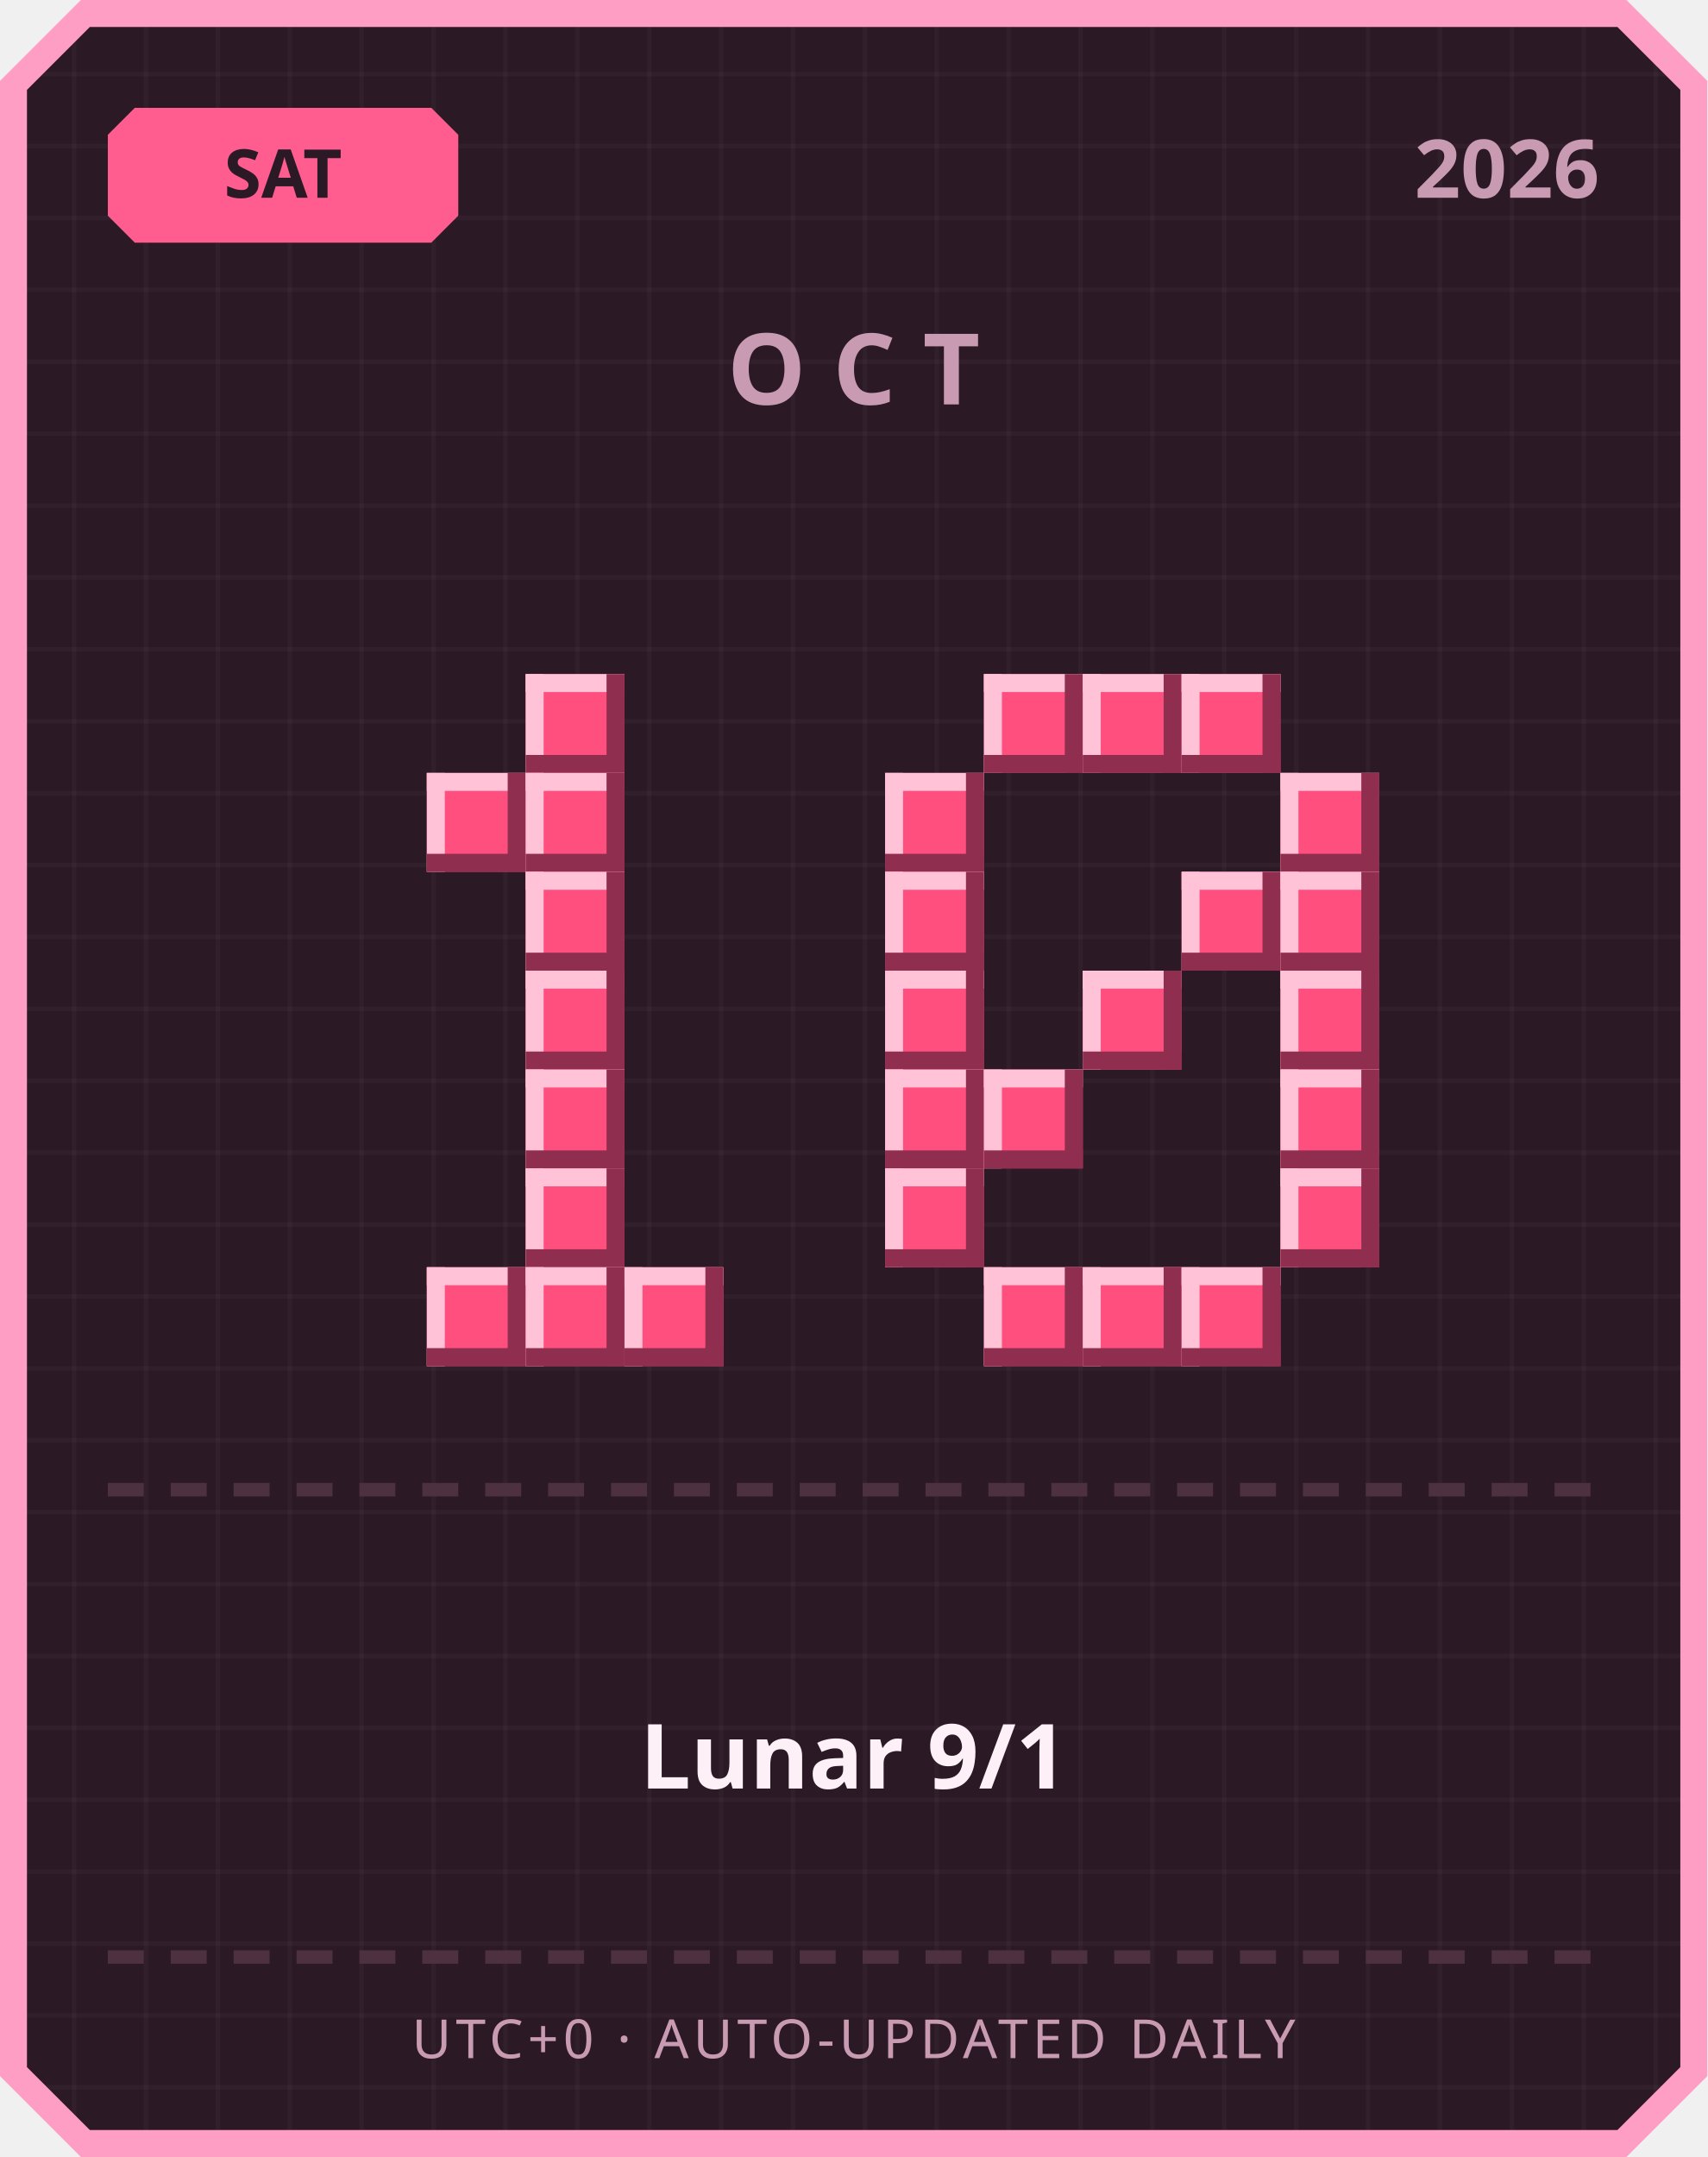
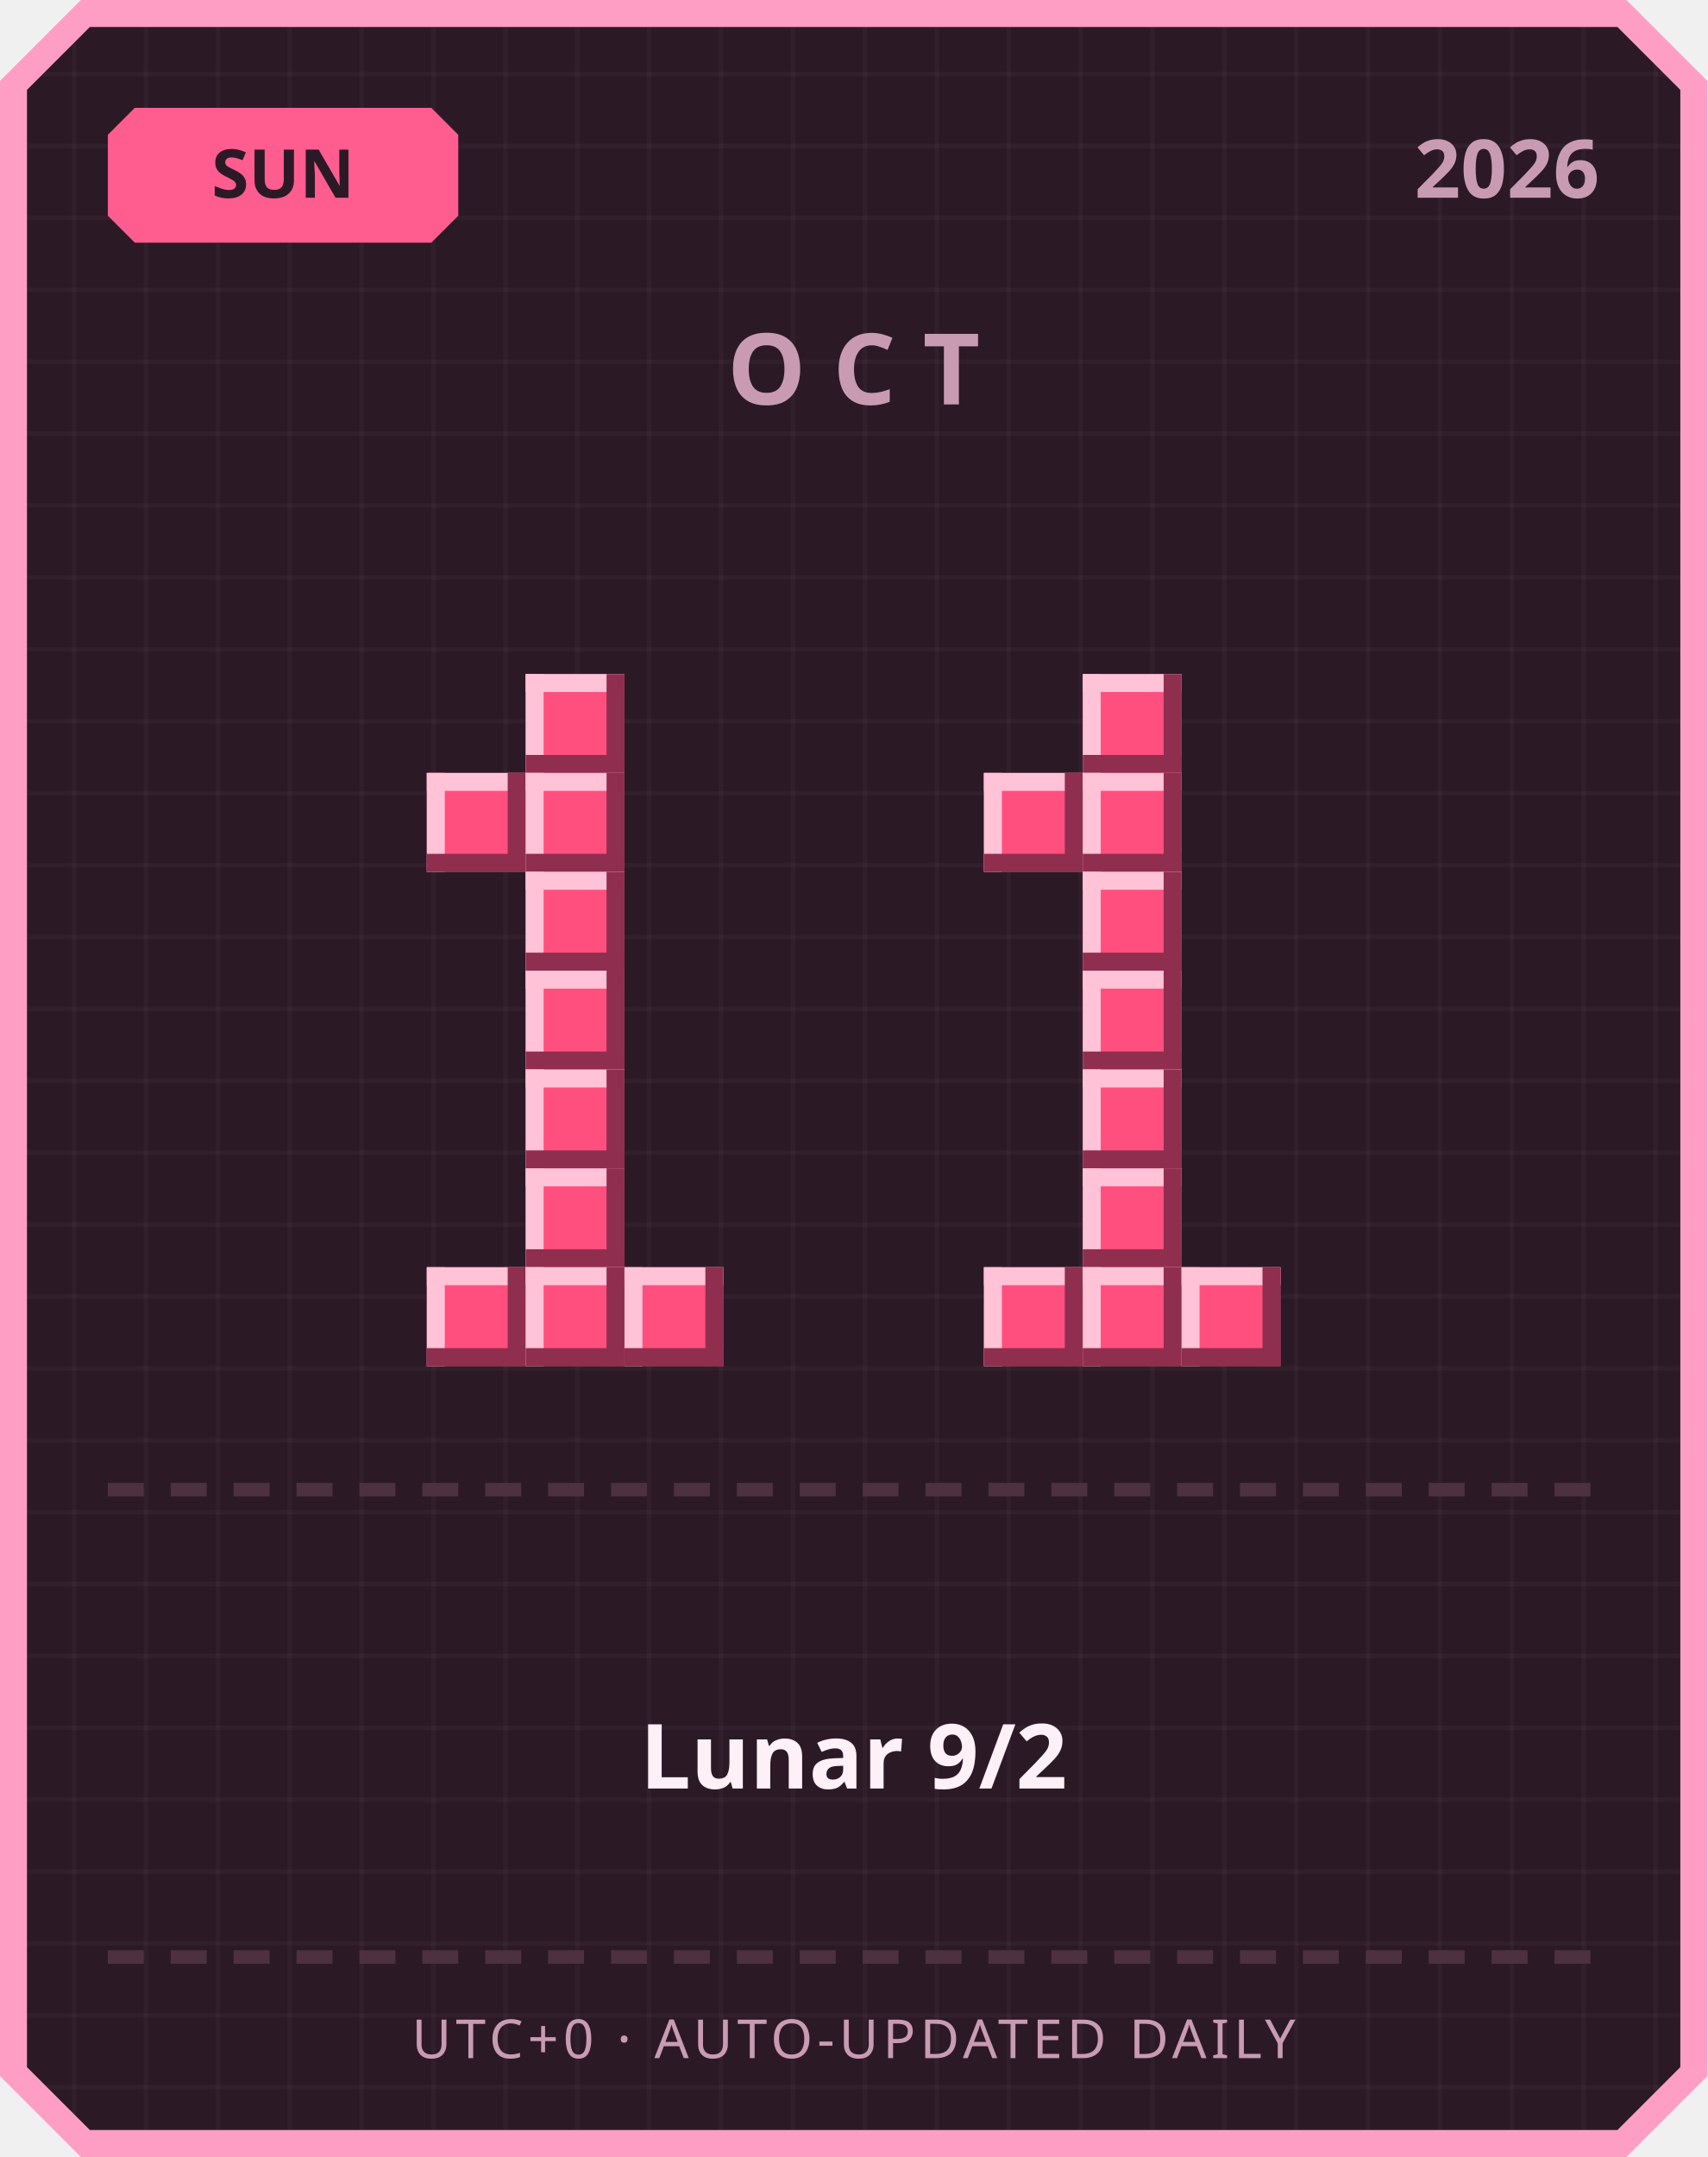
<svg xmlns="http://www.w3.org/2000/svg" width="380" height="480" viewBox="0 0 380 480">
  <defs>
    <pattern id="grid" width="16" height="16" patternUnits="userSpaceOnUse">
      <rect width="16" height="16" fill="#2b1a26" />
      <rect width="1" height="16" fill="#ffffff" opacity="0.03" />
      <rect width="16" height="1" fill="#ffffff" opacity="0.03" />
    </pattern>
  </defs>
  <path d="M 18,0 L 362,0 L 380,18 L 380,462 L 362,480 L 18,480 L 0,462 L 0,18 Z" fill="#ff9ec4" />
  <path d="M 20,6 L 360,6 L 374,20 L 374,460 L 360,474 L 20,474 L 6,460 L 6,20 Z" fill="url(#grid)" />
  <path d="M 30,24 L 96,24 L 102,30 L 102,48 L 96,54 L 30,54 L 24,48 L 24,30 Z" fill="#ff5d8f" />
-   <text x="63" y="44" text-anchor="middle" font-family="'Segoe UI', sans-serif" font-size="15" font-weight="700" fill="#2b1a26">SAT</text>
+   <text x="63" y="44" text-anchor="middle" font-family="'Segoe UI', sans-serif" font-size="15" font-weight="700" fill="#2b1a26">SUN</text>
  <text x="356" y="44" text-anchor="end" font-family="'Segoe UI', sans-serif" font-size="18" font-weight="700" fill="#c99bb3">2026</text>
  <text x="190" y="90" text-anchor="middle" font-family="'Segoe UI', sans-serif" font-size="22" font-weight="700" letter-spacing="6" fill="#c99bb3">OCT</text>
  <rect x="117" y="150" width="22" height="22" fill="#ff4f7e" />
  <rect x="117" y="150" width="22" height="4" fill="#ffc2d6" />
  <rect x="117" y="150" width="4" height="22" fill="#ffc2d6" />
  <rect x="117" y="168" width="22" height="4" fill="#8f2e4e" />
  <rect x="135" y="150" width="4" height="22" fill="#8f2e4e" />
  <rect x="95" y="172" width="22" height="22" fill="#ff4f7e" />
  <rect x="95" y="172" width="22" height="4" fill="#ffc2d6" />
  <rect x="95" y="172" width="4" height="22" fill="#ffc2d6" />
  <rect x="95" y="190" width="22" height="4" fill="#8f2e4e" />
  <rect x="113" y="172" width="4" height="22" fill="#8f2e4e" />
  <rect x="117" y="172" width="22" height="22" fill="#ff4f7e" />
  <rect x="117" y="172" width="22" height="4" fill="#ffc2d6" />
  <rect x="117" y="172" width="4" height="22" fill="#ffc2d6" />
  <rect x="117" y="190" width="22" height="4" fill="#8f2e4e" />
  <rect x="135" y="172" width="4" height="22" fill="#8f2e4e" />
  <rect x="117" y="194" width="22" height="22" fill="#ff4f7e" />
  <rect x="117" y="194" width="22" height="4" fill="#ffc2d6" />
  <rect x="117" y="194" width="4" height="22" fill="#ffc2d6" />
  <rect x="117" y="212" width="22" height="4" fill="#8f2e4e" />
  <rect x="135" y="194" width="4" height="22" fill="#8f2e4e" />
  <rect x="117" y="216" width="22" height="22" fill="#ff4f7e" />
  <rect x="117" y="216" width="22" height="4" fill="#ffc2d6" />
  <rect x="117" y="216" width="4" height="22" fill="#ffc2d6" />
  <rect x="117" y="234" width="22" height="4" fill="#8f2e4e" />
  <rect x="135" y="216" width="4" height="22" fill="#8f2e4e" />
  <rect x="117" y="238" width="22" height="22" fill="#ff4f7e" />
  <rect x="117" y="238" width="22" height="4" fill="#ffc2d6" />
  <rect x="117" y="238" width="4" height="22" fill="#ffc2d6" />
  <rect x="117" y="256" width="22" height="4" fill="#8f2e4e" />
  <rect x="135" y="238" width="4" height="22" fill="#8f2e4e" />
  <rect x="117" y="260" width="22" height="22" fill="#ff4f7e" />
  <rect x="117" y="260" width="22" height="4" fill="#ffc2d6" />
  <rect x="117" y="260" width="4" height="22" fill="#ffc2d6" />
  <rect x="117" y="278" width="22" height="4" fill="#8f2e4e" />
  <rect x="135" y="260" width="4" height="22" fill="#8f2e4e" />
  <rect x="95" y="282" width="22" height="22" fill="#ff4f7e" />
  <rect x="95" y="282" width="22" height="4" fill="#ffc2d6" />
  <rect x="95" y="282" width="4" height="22" fill="#ffc2d6" />
  <rect x="95" y="300" width="22" height="4" fill="#8f2e4e" />
  <rect x="113" y="282" width="4" height="22" fill="#8f2e4e" />
  <rect x="117" y="282" width="22" height="22" fill="#ff4f7e" />
  <rect x="117" y="282" width="22" height="4" fill="#ffc2d6" />
  <rect x="117" y="282" width="4" height="22" fill="#ffc2d6" />
  <rect x="117" y="300" width="22" height="4" fill="#8f2e4e" />
  <rect x="135" y="282" width="4" height="22" fill="#8f2e4e" />
  <rect x="139" y="282" width="22" height="22" fill="#ff4f7e" />
  <rect x="139" y="282" width="22" height="4" fill="#ffc2d6" />
  <rect x="139" y="282" width="4" height="22" fill="#ffc2d6" />
  <rect x="139" y="300" width="22" height="4" fill="#8f2e4e" />
  <rect x="157" y="282" width="4" height="22" fill="#8f2e4e" />
-   <rect x="219" y="150" width="22" height="22" fill="#ff4f7e" />
-   <rect x="219" y="150" width="22" height="4" fill="#ffc2d6" />
-   <rect x="219" y="150" width="4" height="22" fill="#ffc2d6" />
-   <rect x="219" y="168" width="22" height="4" fill="#8f2e4e" />
-   <rect x="237" y="150" width="4" height="22" fill="#8f2e4e" />
  <rect x="241" y="150" width="22" height="22" fill="#ff4f7e" />
  <rect x="241" y="150" width="22" height="4" fill="#ffc2d6" />
  <rect x="241" y="150" width="4" height="22" fill="#ffc2d6" />
  <rect x="241" y="168" width="22" height="4" fill="#8f2e4e" />
  <rect x="259" y="150" width="4" height="22" fill="#8f2e4e" />
-   <rect x="263" y="150" width="22" height="22" fill="#ff4f7e" />
-   <rect x="263" y="150" width="22" height="4" fill="#ffc2d6" />
-   <rect x="263" y="150" width="4" height="22" fill="#ffc2d6" />
-   <rect x="263" y="168" width="22" height="4" fill="#8f2e4e" />
-   <rect x="281" y="150" width="4" height="22" fill="#8f2e4e" />
-   <rect x="197" y="172" width="22" height="22" fill="#ff4f7e" />
-   <rect x="197" y="172" width="22" height="4" fill="#ffc2d6" />
-   <rect x="197" y="172" width="4" height="22" fill="#ffc2d6" />
-   <rect x="197" y="190" width="22" height="4" fill="#8f2e4e" />
-   <rect x="215" y="172" width="4" height="22" fill="#8f2e4e" />
-   <rect x="285" y="172" width="22" height="22" fill="#ff4f7e" />
-   <rect x="285" y="172" width="22" height="4" fill="#ffc2d6" />
-   <rect x="285" y="172" width="4" height="22" fill="#ffc2d6" />
-   <rect x="285" y="190" width="22" height="4" fill="#8f2e4e" />
-   <rect x="303" y="172" width="4" height="22" fill="#8f2e4e" />
-   <rect x="197" y="194" width="22" height="22" fill="#ff4f7e" />
-   <rect x="197" y="194" width="22" height="4" fill="#ffc2d6" />
-   <rect x="197" y="194" width="4" height="22" fill="#ffc2d6" />
-   <rect x="197" y="212" width="22" height="4" fill="#8f2e4e" />
-   <rect x="215" y="194" width="4" height="22" fill="#8f2e4e" />
-   <rect x="263" y="194" width="22" height="22" fill="#ff4f7e" />
-   <rect x="263" y="194" width="22" height="4" fill="#ffc2d6" />
-   <rect x="263" y="194" width="4" height="22" fill="#ffc2d6" />
-   <rect x="263" y="212" width="22" height="4" fill="#8f2e4e" />
-   <rect x="281" y="194" width="4" height="22" fill="#8f2e4e" />
-   <rect x="285" y="194" width="22" height="22" fill="#ff4f7e" />
-   <rect x="285" y="194" width="22" height="4" fill="#ffc2d6" />
-   <rect x="285" y="194" width="4" height="22" fill="#ffc2d6" />
-   <rect x="285" y="212" width="22" height="4" fill="#8f2e4e" />
-   <rect x="303" y="194" width="4" height="22" fill="#8f2e4e" />
-   <rect x="197" y="216" width="22" height="22" fill="#ff4f7e" />
-   <rect x="197" y="216" width="22" height="4" fill="#ffc2d6" />
-   <rect x="197" y="216" width="4" height="22" fill="#ffc2d6" />
-   <rect x="197" y="234" width="22" height="4" fill="#8f2e4e" />
-   <rect x="215" y="216" width="4" height="22" fill="#8f2e4e" />
+   <rect x="219" y="172" width="22" height="22" fill="#ff4f7e" />
+   <rect x="219" y="172" width="22" height="4" fill="#ffc2d6" />
+   <rect x="219" y="172" width="4" height="22" fill="#ffc2d6" />
+   <rect x="219" y="190" width="22" height="4" fill="#8f2e4e" />
+   <rect x="237" y="172" width="4" height="22" fill="#8f2e4e" />
+   <rect x="241" y="172" width="22" height="22" fill="#ff4f7e" />
+   <rect x="241" y="172" width="22" height="4" fill="#ffc2d6" />
+   <rect x="241" y="172" width="4" height="22" fill="#ffc2d6" />
+   <rect x="241" y="190" width="22" height="4" fill="#8f2e4e" />
+   <rect x="259" y="172" width="4" height="22" fill="#8f2e4e" />
+   <rect x="241" y="194" width="22" height="22" fill="#ff4f7e" />
+   <rect x="241" y="194" width="22" height="4" fill="#ffc2d6" />
+   <rect x="241" y="194" width="4" height="22" fill="#ffc2d6" />
+   <rect x="241" y="212" width="22" height="4" fill="#8f2e4e" />
+   <rect x="259" y="194" width="4" height="22" fill="#8f2e4e" />
  <rect x="241" y="216" width="22" height="22" fill="#ff4f7e" />
  <rect x="241" y="216" width="22" height="4" fill="#ffc2d6" />
  <rect x="241" y="216" width="4" height="22" fill="#ffc2d6" />
  <rect x="241" y="234" width="22" height="4" fill="#8f2e4e" />
  <rect x="259" y="216" width="4" height="22" fill="#8f2e4e" />
-   <rect x="285" y="216" width="22" height="22" fill="#ff4f7e" />
-   <rect x="285" y="216" width="22" height="4" fill="#ffc2d6" />
-   <rect x="285" y="216" width="4" height="22" fill="#ffc2d6" />
-   <rect x="285" y="234" width="22" height="4" fill="#8f2e4e" />
-   <rect x="303" y="216" width="4" height="22" fill="#8f2e4e" />
-   <rect x="197" y="238" width="22" height="22" fill="#ff4f7e" />
-   <rect x="197" y="238" width="22" height="4" fill="#ffc2d6" />
-   <rect x="197" y="238" width="4" height="22" fill="#ffc2d6" />
-   <rect x="197" y="256" width="22" height="4" fill="#8f2e4e" />
-   <rect x="215" y="238" width="4" height="22" fill="#8f2e4e" />
-   <rect x="219" y="238" width="22" height="22" fill="#ff4f7e" />
-   <rect x="219" y="238" width="22" height="4" fill="#ffc2d6" />
-   <rect x="219" y="238" width="4" height="22" fill="#ffc2d6" />
-   <rect x="219" y="256" width="22" height="4" fill="#8f2e4e" />
-   <rect x="237" y="238" width="4" height="22" fill="#8f2e4e" />
-   <rect x="285" y="238" width="22" height="22" fill="#ff4f7e" />
-   <rect x="285" y="238" width="22" height="4" fill="#ffc2d6" />
-   <rect x="285" y="238" width="4" height="22" fill="#ffc2d6" />
-   <rect x="285" y="256" width="22" height="4" fill="#8f2e4e" />
-   <rect x="303" y="238" width="4" height="22" fill="#8f2e4e" />
-   <rect x="197" y="260" width="22" height="22" fill="#ff4f7e" />
-   <rect x="197" y="260" width="22" height="4" fill="#ffc2d6" />
-   <rect x="197" y="260" width="4" height="22" fill="#ffc2d6" />
-   <rect x="197" y="278" width="22" height="4" fill="#8f2e4e" />
-   <rect x="215" y="260" width="4" height="22" fill="#8f2e4e" />
-   <rect x="285" y="260" width="22" height="22" fill="#ff4f7e" />
-   <rect x="285" y="260" width="22" height="4" fill="#ffc2d6" />
-   <rect x="285" y="260" width="4" height="22" fill="#ffc2d6" />
-   <rect x="285" y="278" width="22" height="4" fill="#8f2e4e" />
-   <rect x="303" y="260" width="4" height="22" fill="#8f2e4e" />
+   <rect x="241" y="238" width="22" height="22" fill="#ff4f7e" />
+   <rect x="241" y="238" width="22" height="4" fill="#ffc2d6" />
+   <rect x="241" y="238" width="4" height="22" fill="#ffc2d6" />
+   <rect x="241" y="256" width="22" height="4" fill="#8f2e4e" />
+   <rect x="259" y="238" width="4" height="22" fill="#8f2e4e" />
+   <rect x="241" y="260" width="22" height="22" fill="#ff4f7e" />
+   <rect x="241" y="260" width="22" height="4" fill="#ffc2d6" />
+   <rect x="241" y="260" width="4" height="22" fill="#ffc2d6" />
+   <rect x="241" y="278" width="22" height="4" fill="#8f2e4e" />
+   <rect x="259" y="260" width="4" height="22" fill="#8f2e4e" />
  <rect x="219" y="282" width="22" height="22" fill="#ff4f7e" />
  <rect x="219" y="282" width="22" height="4" fill="#ffc2d6" />
  <rect x="219" y="282" width="4" height="22" fill="#ffc2d6" />
  <rect x="219" y="300" width="22" height="4" fill="#8f2e4e" />
  <rect x="237" y="282" width="4" height="22" fill="#8f2e4e" />
  <rect x="241" y="282" width="22" height="22" fill="#ff4f7e" />
  <rect x="241" y="282" width="22" height="4" fill="#ffc2d6" />
  <rect x="241" y="282" width="4" height="22" fill="#ffc2d6" />
  <rect x="241" y="300" width="22" height="4" fill="#8f2e4e" />
  <rect x="259" y="282" width="4" height="22" fill="#8f2e4e" />
  <rect x="263" y="282" width="22" height="22" fill="#ff4f7e" />
  <rect x="263" y="282" width="22" height="4" fill="#ffc2d6" />
  <rect x="263" y="282" width="4" height="22" fill="#ffc2d6" />
  <rect x="263" y="300" width="22" height="4" fill="#8f2e4e" />
  <rect x="281" y="282" width="4" height="22" fill="#8f2e4e" />
  <rect x="24" y="330" width="8" height="3" fill="#4d3140" />
  <rect x="38" y="330" width="8" height="3" fill="#4d3140" />
  <rect x="52" y="330" width="8" height="3" fill="#4d3140" />
  <rect x="66" y="330" width="8" height="3" fill="#4d3140" />
  <rect x="80" y="330" width="8" height="3" fill="#4d3140" />
  <rect x="94" y="330" width="8" height="3" fill="#4d3140" />
  <rect x="108" y="330" width="8" height="3" fill="#4d3140" />
  <rect x="122" y="330" width="8" height="3" fill="#4d3140" />
  <rect x="136" y="330" width="8" height="3" fill="#4d3140" />
  <rect x="150" y="330" width="8" height="3" fill="#4d3140" />
  <rect x="164" y="330" width="8" height="3" fill="#4d3140" />
  <rect x="178" y="330" width="8" height="3" fill="#4d3140" />
  <rect x="192" y="330" width="8" height="3" fill="#4d3140" />
  <rect x="206" y="330" width="8" height="3" fill="#4d3140" />
  <rect x="220" y="330" width="8" height="3" fill="#4d3140" />
  <rect x="234" y="330" width="8" height="3" fill="#4d3140" />
  <rect x="248" y="330" width="8" height="3" fill="#4d3140" />
  <rect x="262" y="330" width="8" height="3" fill="#4d3140" />
  <rect x="276" y="330" width="8" height="3" fill="#4d3140" />
  <rect x="290" y="330" width="8" height="3" fill="#4d3140" />
  <rect x="304" y="330" width="8" height="3" fill="#4d3140" />
  <rect x="318" y="330" width="8" height="3" fill="#4d3140" />
  <rect x="332" y="330" width="8" height="3" fill="#4d3140" />
  <rect x="346" y="330" width="8" height="3" fill="#4d3140" />
-   <text x="190" y="398" text-anchor="middle" font-family="'Segoe UI', 'Microsoft JhengHei', sans-serif" font-size="20" font-weight="700" fill="#fdf0f6">Lunar 9/1</text>
+   <text x="190" y="398" text-anchor="middle" font-family="'Segoe UI', 'Microsoft JhengHei', sans-serif" font-size="20" font-weight="700" fill="#fdf0f6">Lunar 9/2</text>
  <rect x="24" y="434" width="8" height="3" fill="#4d3140" />
  <rect x="38" y="434" width="8" height="3" fill="#4d3140" />
  <rect x="52" y="434" width="8" height="3" fill="#4d3140" />
  <rect x="66" y="434" width="8" height="3" fill="#4d3140" />
  <rect x="80" y="434" width="8" height="3" fill="#4d3140" />
  <rect x="94" y="434" width="8" height="3" fill="#4d3140" />
  <rect x="108" y="434" width="8" height="3" fill="#4d3140" />
  <rect x="122" y="434" width="8" height="3" fill="#4d3140" />
  <rect x="136" y="434" width="8" height="3" fill="#4d3140" />
  <rect x="150" y="434" width="8" height="3" fill="#4d3140" />
  <rect x="164" y="434" width="8" height="3" fill="#4d3140" />
  <rect x="178" y="434" width="8" height="3" fill="#4d3140" />
  <rect x="192" y="434" width="8" height="3" fill="#4d3140" />
  <rect x="206" y="434" width="8" height="3" fill="#4d3140" />
  <rect x="220" y="434" width="8" height="3" fill="#4d3140" />
  <rect x="234" y="434" width="8" height="3" fill="#4d3140" />
  <rect x="248" y="434" width="8" height="3" fill="#4d3140" />
  <rect x="262" y="434" width="8" height="3" fill="#4d3140" />
  <rect x="276" y="434" width="8" height="3" fill="#4d3140" />
  <rect x="290" y="434" width="8" height="3" fill="#4d3140" />
  <rect x="304" y="434" width="8" height="3" fill="#4d3140" />
  <rect x="318" y="434" width="8" height="3" fill="#4d3140" />
  <rect x="332" y="434" width="8" height="3" fill="#4d3140" />
  <rect x="346" y="434" width="8" height="3" fill="#4d3140" />
  <text x="190" y="458" text-anchor="middle" font-family="'Segoe UI', sans-serif" font-size="12" letter-spacing="1" fill="#c99bb3">UTC+0 · AUTO-UPDATED DAILY</text>
</svg>
